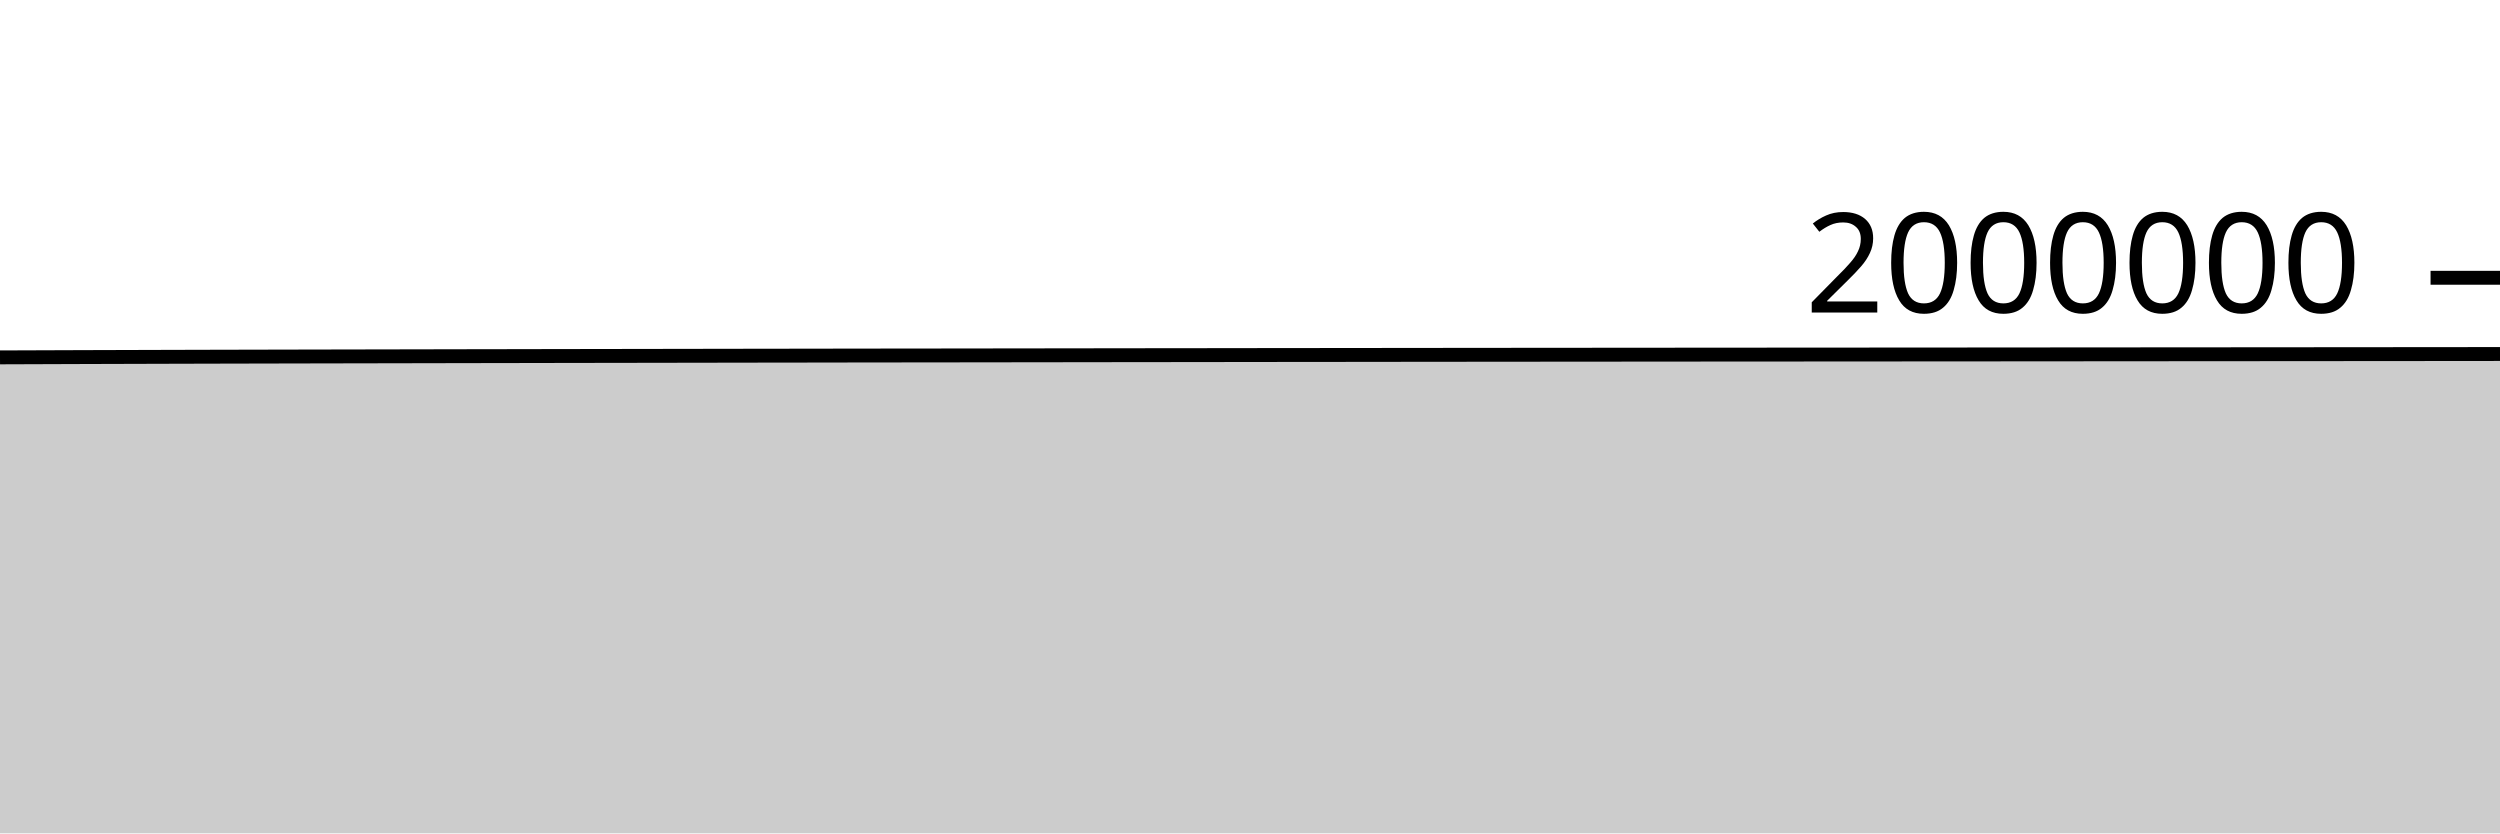
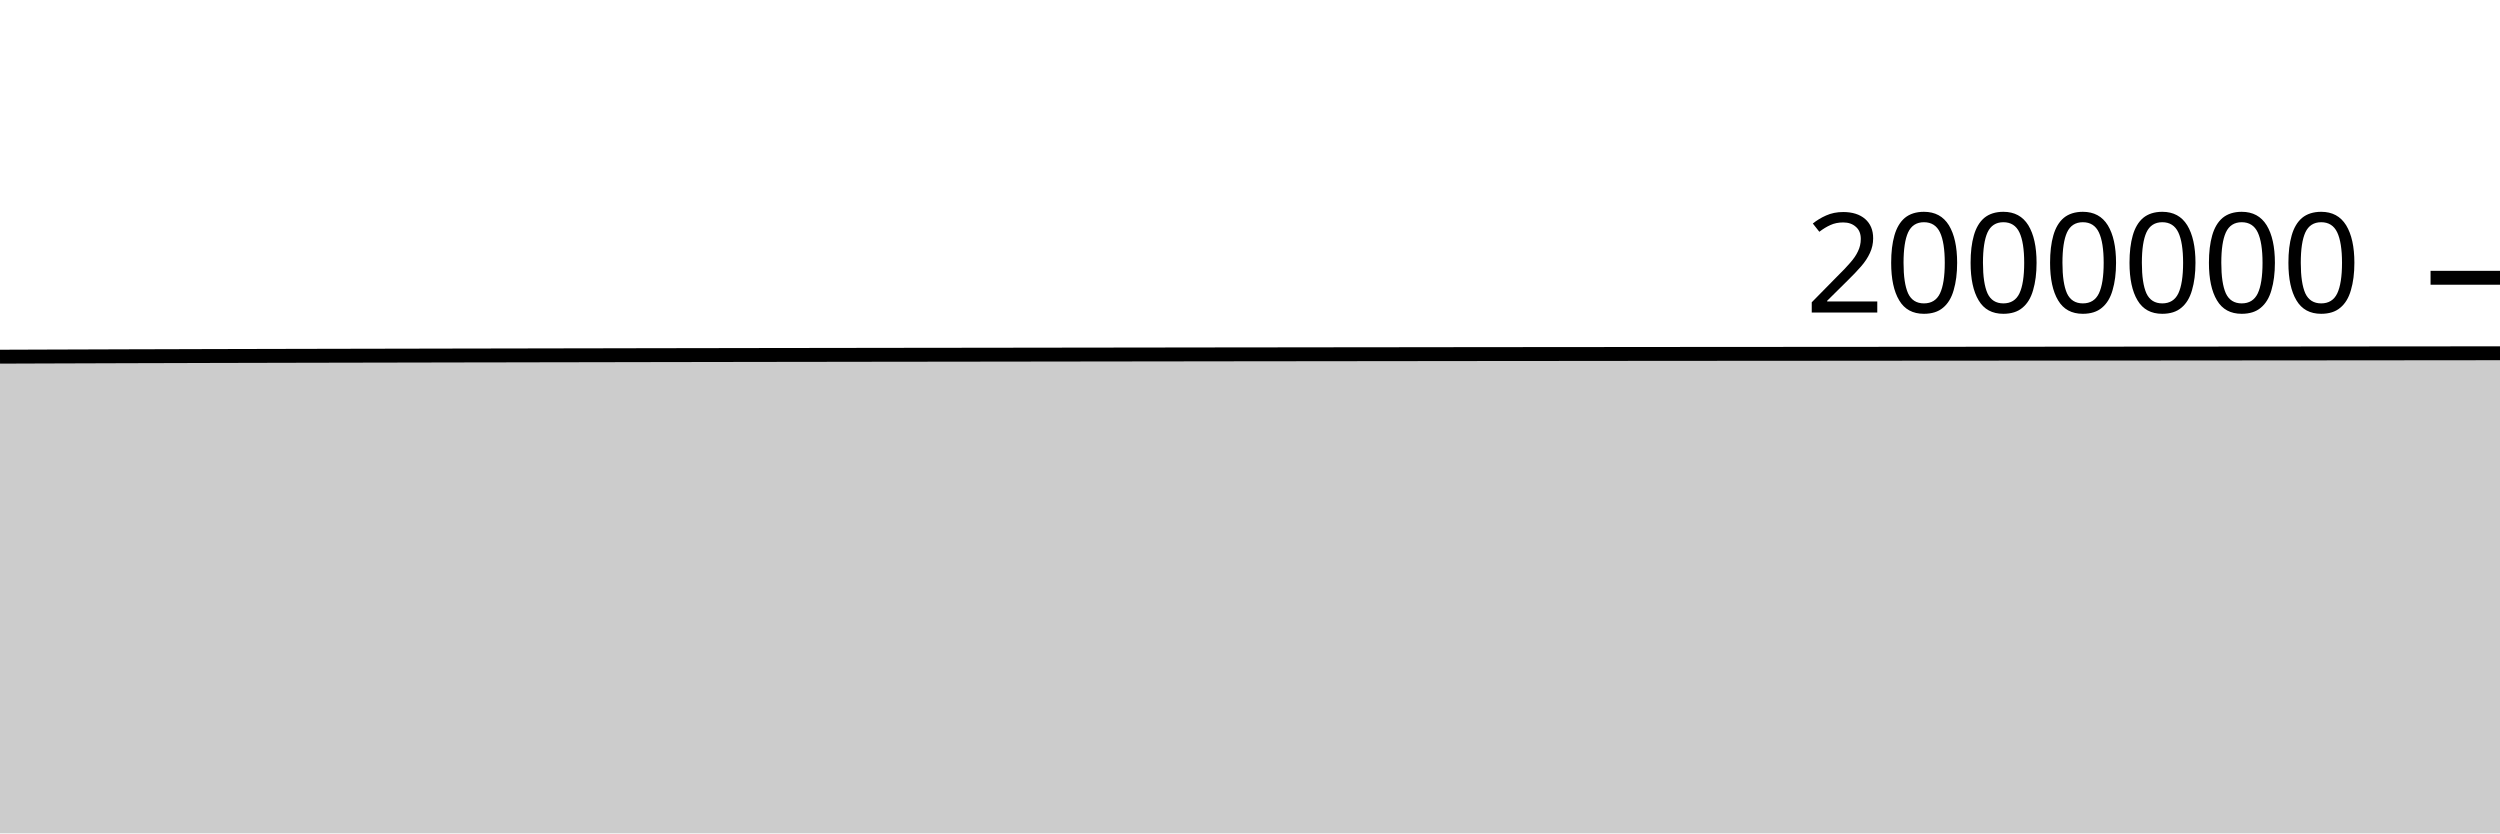
<svg xmlns="http://www.w3.org/2000/svg" viewBox="0 0 180 60">
  <g transform="translate(0,20)">
-     <path class="area" fill="rgba(0, 0, 0, 0.2)" d="M0,5.731C1.017,5.727,2.034,5.723,3.051,5.72C4.068,5.716,5.085,5.713,6.102,5.709C7.119,5.706,8.136,5.703,9.153,5.7C10.169,5.697,11.186,5.694,12.203,5.691C13.22,5.688,14.237,5.686,15.254,5.683C16.271,5.681,17.288,5.678,18.305,5.676C19.322,5.673,20.339,5.671,21.356,5.669C22.373,5.667,23.39,5.665,24.407,5.663C25.424,5.661,26.441,5.659,27.458,5.657C28.475,5.655,29.492,5.653,30.508,5.651C31.525,5.649,32.542,5.647,33.559,5.645C34.576,5.643,35.593,5.642,36.61,5.64C37.627,5.638,38.644,5.636,39.661,5.634C40.678,5.633,41.695,5.631,42.712,5.629C43.729,5.627,44.746,5.626,45.763,5.624C46.78,5.622,47.797,5.62,48.814,5.619C49.831,5.617,50.847,5.615,51.864,5.614C52.881,5.612,53.898,5.611,54.915,5.609C55.932,5.608,56.949,5.606,57.966,5.605C58.983,5.603,60,5.602,61.017,5.6C62.034,5.599,63.051,5.598,64.068,5.596C65.085,5.595,66.102,5.594,67.119,5.593C68.136,5.591,69.153,5.59,70.169,5.589C71.186,5.587,72.203,5.586,73.22,5.585C74.237,5.583,75.254,5.582,76.271,5.581C77.288,5.58,78.305,5.578,79.322,5.577C80.339,5.576,81.356,5.574,82.373,5.573C83.39,5.572,84.407,5.571,85.424,5.57C86.441,5.568,87.458,5.567,88.475,5.566C89.492,5.565,90.508,5.564,91.525,5.562C92.542,5.561,93.559,5.56,94.576,5.559C95.593,5.558,96.61,5.557,97.627,5.556C98.644,5.554,99.661,5.553,100.678,5.552C101.695,5.551,102.712,5.55,103.729,5.549C104.746,5.548,105.763,5.547,106.78,5.546C107.797,5.545,108.814,5.544,109.831,5.543C110.847,5.543,111.864,5.542,112.881,5.541C113.898,5.54,114.915,5.539,115.932,5.538C116.949,5.537,117.966,5.536,118.983,5.536C120,5.535,121.017,5.534,122.034,5.533C123.051,5.533,124.068,5.532,125.085,5.531C126.102,5.531,127.119,5.53,128.136,5.529C129.153,5.529,130.169,5.528,131.186,5.527C132.203,5.527,133.22,5.526,134.237,5.525C135.254,5.525,136.271,5.524,137.288,5.523C138.305,5.522,139.322,5.522,140.339,5.521C141.356,5.52,142.373,5.519,143.39,5.519C144.407,5.518,145.424,5.517,146.441,5.516C147.458,5.516,148.475,5.515,149.492,5.514C150.508,5.513,151.525,5.512,152.542,5.512C153.559,5.511,154.576,5.51,155.593,5.509C156.61,5.508,157.627,5.508,158.644,5.507C159.661,5.506,160.678,5.505,161.695,5.505C162.712,5.504,163.729,5.503,164.746,5.502C165.763,5.501,166.78,5.5,167.797,5.5C168.814,5.499,169.831,5.498,170.847,5.497C171.864,5.496,172.881,5.495,173.898,5.495C174.915,5.494,175.932,5.493,176.949,5.492C177.966,5.491,178.983,5.49,180,5.489L180,40C178.983,40,177.966,40,176.949,40C175.932,40,174.915,40,173.898,40C172.881,40,171.864,40,170.847,40C169.831,40,168.814,40,167.797,40C166.78,40,165.763,40,164.746,40C163.729,40,162.712,40,161.695,40C160.678,40,159.661,40,158.644,40C157.627,40,156.61,40,155.593,40C154.576,40,153.559,40,152.542,40C151.525,40,150.508,40,149.492,40C148.475,40,147.458,40,146.441,40C145.424,40,144.407,40,143.39,40C142.373,40,141.356,40,140.339,40C139.322,40,138.305,40,137.288,40C136.271,40,135.254,40,134.237,40C133.22,40,132.203,40,131.186,40C130.169,40,129.153,40,128.136,40C127.119,40,126.102,40,125.085,40C124.068,40,123.051,40,122.034,40C121.017,40,120,40,118.983,40C117.966,40,116.949,40,115.932,40C114.915,40,113.898,40,112.881,40C111.864,40,110.847,40,109.831,40C108.814,40,107.797,40,106.78,40C105.763,40,104.746,40,103.729,40C102.712,40,101.695,40,100.678,40C99.661,40,98.644,40,97.627,40C96.61,40,95.593,40,94.576,40C93.559,40,92.542,40,91.525,40C90.508,40,89.492,40,88.475,40C87.458,40,86.441,40,85.424,40C84.407,40,83.39,40,82.373,40C81.356,40,80.339,40,79.322,40C78.305,40,77.288,40,76.271,40C75.254,40,74.237,40,73.22,40C72.203,40,71.186,40,70.169,40C69.153,40,68.136,40,67.119,40C66.102,40,65.085,40,64.068,40C63.051,40,62.034,40,61.017,40C60,40,58.983,40,57.966,40C56.949,40,55.932,40,54.915,40C53.898,40,52.881,40,51.864,40C50.847,40,49.831,40,48.814,40C47.797,40,46.78,40,45.763,40C44.746,40,43.729,40,42.712,40C41.695,40,40.678,40,39.661,40C38.644,40,37.627,40,36.61,40C35.593,40,34.576,40,33.559,40C32.542,40,31.525,40,30.508,40C29.492,40,28.475,40,27.458,40C26.441,40,25.424,40,24.407,40C23.39,40,22.373,40,21.356,40C20.339,40,19.322,40,18.305,40C17.288,40,16.271,40,15.254,40C14.237,40,13.22,40,12.203,40C11.186,40,10.169,40,9.153,40C8.136,40,7.119,40,6.102,40C5.085,40,4.068,40,3.051,40C2.034,40,1.017,40,0,40Z" />
-     <path class="line" stroke="black" fill="none" d="M0,5.731C1.017,5.727,2.034,5.723,3.051,5.72C4.068,5.716,5.085,5.713,6.102,5.709C7.119,5.706,8.136,5.703,9.153,5.7C10.169,5.697,11.186,5.694,12.203,5.691C13.22,5.688,14.237,5.686,15.254,5.683C16.271,5.681,17.288,5.678,18.305,5.676C19.322,5.673,20.339,5.671,21.356,5.669C22.373,5.667,23.39,5.665,24.407,5.663C25.424,5.661,26.441,5.659,27.458,5.657C28.475,5.655,29.492,5.653,30.508,5.651C31.525,5.649,32.542,5.647,33.559,5.645C34.576,5.643,35.593,5.642,36.61,5.64C37.627,5.638,38.644,5.636,39.661,5.634C40.678,5.633,41.695,5.631,42.712,5.629C43.729,5.627,44.746,5.626,45.763,5.624C46.78,5.622,47.797,5.62,48.814,5.619C49.831,5.617,50.847,5.615,51.864,5.614C52.881,5.612,53.898,5.611,54.915,5.609C55.932,5.608,56.949,5.606,57.966,5.605C58.983,5.603,60,5.602,61.017,5.6C62.034,5.599,63.051,5.598,64.068,5.596C65.085,5.595,66.102,5.594,67.119,5.593C68.136,5.591,69.153,5.59,70.169,5.589C71.186,5.587,72.203,5.586,73.22,5.585C74.237,5.583,75.254,5.582,76.271,5.581C77.288,5.58,78.305,5.578,79.322,5.577C80.339,5.576,81.356,5.574,82.373,5.573C83.39,5.572,84.407,5.571,85.424,5.57C86.441,5.568,87.458,5.567,88.475,5.566C89.492,5.565,90.508,5.564,91.525,5.562C92.542,5.561,93.559,5.56,94.576,5.559C95.593,5.558,96.61,5.557,97.627,5.556C98.644,5.554,99.661,5.553,100.678,5.552C101.695,5.551,102.712,5.55,103.729,5.549C104.746,5.548,105.763,5.547,106.78,5.546C107.797,5.545,108.814,5.544,109.831,5.543C110.847,5.543,111.864,5.542,112.881,5.541C113.898,5.54,114.915,5.539,115.932,5.538C116.949,5.537,117.966,5.536,118.983,5.536C120,5.535,121.017,5.534,122.034,5.533C123.051,5.533,124.068,5.532,125.085,5.531C126.102,5.531,127.119,5.53,128.136,5.529C129.153,5.529,130.169,5.528,131.186,5.527C132.203,5.527,133.22,5.526,134.237,5.525C135.254,5.525,136.271,5.524,137.288,5.523C138.305,5.522,139.322,5.522,140.339,5.521C141.356,5.52,142.373,5.519,143.39,5.519C144.407,5.518,145.424,5.517,146.441,5.516C147.458,5.516,148.475,5.515,149.492,5.514C150.508,5.513,151.525,5.512,152.542,5.512C153.559,5.511,154.576,5.51,155.593,5.509C156.61,5.508,157.627,5.508,158.644,5.507C159.661,5.506,160.678,5.505,161.695,5.505C162.712,5.504,163.729,5.503,164.746,5.502C165.763,5.501,166.78,5.5,167.797,5.5C168.814,5.499,169.831,5.498,170.847,5.497C171.864,5.496,172.881,5.495,173.898,5.495C174.915,5.494,175.932,5.493,176.949,5.492C177.966,5.491,178.983,5.49,180,5.489" />
+     <path class="area" fill="rgba(0, 0, 0, 0.2)" d="M0,5.681C1.017,5.678,2.034,5.674,3.051,5.67C4.068,5.667,5.085,5.663,6.102,5.66C7.119,5.657,8.136,5.653,9.153,5.65C10.169,5.647,11.186,5.644,12.203,5.642C13.22,5.639,14.237,5.636,15.254,5.633C16.271,5.631,17.288,5.628,18.305,5.626C19.322,5.624,20.339,5.621,21.356,5.619C22.373,5.617,23.39,5.615,24.407,5.613C25.424,5.611,26.441,5.609,27.458,5.607C28.475,5.605,29.492,5.603,30.508,5.601C31.525,5.599,32.542,5.597,33.559,5.595C34.576,5.593,35.593,5.591,36.61,5.59C37.627,5.588,38.644,5.586,39.661,5.584C40.678,5.582,41.695,5.581,42.712,5.579C43.729,5.577,44.746,5.575,45.763,5.573C46.78,5.572,47.797,5.57,48.814,5.568C49.831,5.566,50.847,5.565,51.864,5.563C52.881,5.562,53.898,5.56,54.915,5.558C55.932,5.557,56.949,5.555,57.966,5.554C58.983,5.552,60,5.551,61.017,5.55C62.034,5.548,63.051,5.547,64.068,5.545C65.085,5.544,66.102,5.543,67.119,5.542C68.136,5.54,69.153,5.539,70.169,5.538C71.186,5.536,72.203,5.535,73.22,5.534C74.237,5.532,75.254,5.531,76.271,5.53C77.288,5.528,78.305,5.527,79.322,5.526C80.339,5.524,81.356,5.523,82.373,5.522C83.39,5.521,84.407,5.519,85.424,5.518C86.441,5.517,87.458,5.516,88.475,5.514C89.492,5.513,90.508,5.512,91.525,5.511C92.542,5.51,93.559,5.508,94.576,5.507C95.593,5.506,96.61,5.505,97.627,5.504C98.644,5.503,99.661,5.502,100.678,5.501C101.695,5.499,102.712,5.498,103.729,5.497C104.746,5.496,105.763,5.495,106.78,5.494C107.797,5.493,108.814,5.492,109.831,5.491C110.847,5.49,111.864,5.489,112.881,5.489C113.898,5.488,114.915,5.487,115.932,5.486C116.949,5.485,117.966,5.484,118.983,5.483C120,5.483,121.017,5.482,122.034,5.481C123.051,5.48,124.068,5.48,125.085,5.479C126.102,5.478,127.119,5.477,128.136,5.477C129.153,5.476,130.169,5.475,131.186,5.475C132.203,5.474,133.22,5.473,134.237,5.473C135.254,5.472,136.271,5.471,137.288,5.47C138.305,5.47,139.322,5.469,140.339,5.468C141.356,5.467,142.373,5.467,143.39,5.466C144.407,5.465,145.424,5.464,146.441,5.463C147.458,5.463,148.475,5.462,149.492,5.461C150.508,5.46,151.525,5.459,152.542,5.458C153.559,5.458,154.576,5.457,155.593,5.456C156.61,5.455,157.627,5.454,158.644,5.454C159.661,5.453,160.678,5.452,161.695,5.451C162.712,5.45,163.729,5.449,164.746,5.449C165.763,5.448,166.78,5.447,167.797,5.446C168.814,5.445,169.831,5.444,170.847,5.443C171.864,5.443,172.881,5.442,173.898,5.441C174.915,5.44,175.932,5.439,176.949,5.438C177.966,5.437,178.983,5.436,180,5.435L180,40C178.983,40,177.966,40,176.949,40C175.932,40,174.915,40,173.898,40C172.881,40,171.864,40,170.847,40C169.831,40,168.814,40,167.797,40C166.78,40,165.763,40,164.746,40C163.729,40,162.712,40,161.695,40C160.678,40,159.661,40,158.644,40C157.627,40,156.61,40,155.593,40C154.576,40,153.559,40,152.542,40C151.525,40,150.508,40,149.492,40C148.475,40,147.458,40,146.441,40C145.424,40,144.407,40,143.39,40C142.373,40,141.356,40,140.339,40C139.322,40,138.305,40,137.288,40C136.271,40,135.254,40,134.237,40C133.22,40,132.203,40,131.186,40C130.169,40,129.153,40,128.136,40C127.119,40,126.102,40,125.085,40C124.068,40,123.051,40,122.034,40C121.017,40,120,40,118.983,40C117.966,40,116.949,40,115.932,40C114.915,40,113.898,40,112.881,40C111.864,40,110.847,40,109.831,40C108.814,40,107.797,40,106.78,40C105.763,40,104.746,40,103.729,40C102.712,40,101.695,40,100.678,40C99.661,40,98.644,40,97.627,40C96.61,40,95.593,40,94.576,40C93.559,40,92.542,40,91.525,40C90.508,40,89.492,40,88.475,40C87.458,40,86.441,40,85.424,40C84.407,40,83.39,40,82.373,40C81.356,40,80.339,40,79.322,40C78.305,40,77.288,40,76.271,40C75.254,40,74.237,40,73.22,40C72.203,40,71.186,40,70.169,40C69.153,40,68.136,40,67.119,40C66.102,40,65.085,40,64.068,40C63.051,40,62.034,40,61.017,40C60,40,58.983,40,57.966,40C56.949,40,55.932,40,54.915,40C53.898,40,52.881,40,51.864,40C50.847,40,49.831,40,48.814,40C47.797,40,46.78,40,45.763,40C44.746,40,43.729,40,42.712,40C41.695,40,40.678,40,39.661,40C38.644,40,37.627,40,36.61,40C35.593,40,34.576,40,33.559,40C32.542,40,31.525,40,30.508,40C29.492,40,28.475,40,27.458,40C26.441,40,25.424,40,24.407,40C23.39,40,22.373,40,21.356,40C20.339,40,19.322,40,18.305,40C17.288,40,16.271,40,15.254,40C14.237,40,13.22,40,12.203,40C11.186,40,10.169,40,9.153,40C8.136,40,7.119,40,6.102,40C5.085,40,4.068,40,3.051,40C2.034,40,1.017,40,0,40Z" />
+     <path class="line" stroke="black" fill="none" d="M0,5.681C1.017,5.678,2.034,5.674,3.051,5.67C4.068,5.667,5.085,5.663,6.102,5.66C7.119,5.657,8.136,5.653,9.153,5.65C10.169,5.647,11.186,5.644,12.203,5.642C13.22,5.639,14.237,5.636,15.254,5.633C16.271,5.631,17.288,5.628,18.305,5.626C19.322,5.624,20.339,5.621,21.356,5.619C22.373,5.617,23.39,5.615,24.407,5.613C25.424,5.611,26.441,5.609,27.458,5.607C28.475,5.605,29.492,5.603,30.508,5.601C31.525,5.599,32.542,5.597,33.559,5.595C34.576,5.593,35.593,5.591,36.61,5.59C37.627,5.588,38.644,5.586,39.661,5.584C40.678,5.582,41.695,5.581,42.712,5.579C43.729,5.577,44.746,5.575,45.763,5.573C46.78,5.572,47.797,5.57,48.814,5.568C49.831,5.566,50.847,5.565,51.864,5.563C52.881,5.562,53.898,5.56,54.915,5.558C55.932,5.557,56.949,5.555,57.966,5.554C58.983,5.552,60,5.551,61.017,5.55C62.034,5.548,63.051,5.547,64.068,5.545C65.085,5.544,66.102,5.543,67.119,5.542C68.136,5.54,69.153,5.539,70.169,5.538C71.186,5.536,72.203,5.535,73.22,5.534C74.237,5.532,75.254,5.531,76.271,5.53C77.288,5.528,78.305,5.527,79.322,5.526C80.339,5.524,81.356,5.523,82.373,5.522C83.39,5.521,84.407,5.519,85.424,5.518C86.441,5.517,87.458,5.516,88.475,5.514C89.492,5.513,90.508,5.512,91.525,5.511C92.542,5.51,93.559,5.508,94.576,5.507C95.593,5.506,96.61,5.505,97.627,5.504C98.644,5.503,99.661,5.502,100.678,5.501C101.695,5.499,102.712,5.498,103.729,5.497C104.746,5.496,105.763,5.495,106.78,5.494C107.797,5.493,108.814,5.492,109.831,5.491C110.847,5.49,111.864,5.489,112.881,5.489C113.898,5.488,114.915,5.487,115.932,5.486C116.949,5.485,117.966,5.484,118.983,5.483C120,5.483,121.017,5.482,122.034,5.481C123.051,5.48,124.068,5.48,125.085,5.479C126.102,5.478,127.119,5.477,128.136,5.477C129.153,5.476,130.169,5.475,131.186,5.475C132.203,5.474,133.22,5.473,134.237,5.473C135.254,5.472,136.271,5.471,137.288,5.47C138.305,5.47,139.322,5.469,140.339,5.468C141.356,5.467,142.373,5.467,143.39,5.466C144.407,5.465,145.424,5.464,146.441,5.463C147.458,5.463,148.475,5.462,149.492,5.461C150.508,5.46,151.525,5.459,152.542,5.458C153.559,5.458,154.576,5.457,155.593,5.456C156.61,5.455,157.627,5.454,158.644,5.454C159.661,5.453,160.678,5.452,161.695,5.451C162.712,5.45,163.729,5.449,164.746,5.449C165.763,5.448,166.78,5.447,167.797,5.446C168.814,5.445,169.831,5.444,170.847,5.443C171.864,5.443,172.881,5.442,173.898,5.441C174.915,5.44,175.932,5.439,176.949,5.438C177.966,5.437,178.983,5.436,180,5.435" />
    <path class="axis-ceiling" stroke-width="1" stroke="black" fill="none" d="M175,0L180,0" />
    <text class="axis-ceiling-label" font-family="sans-serif" text-anchor="end" font-size="10px" x="170" y="2.5">2000000</text>
  </g>
</svg>
